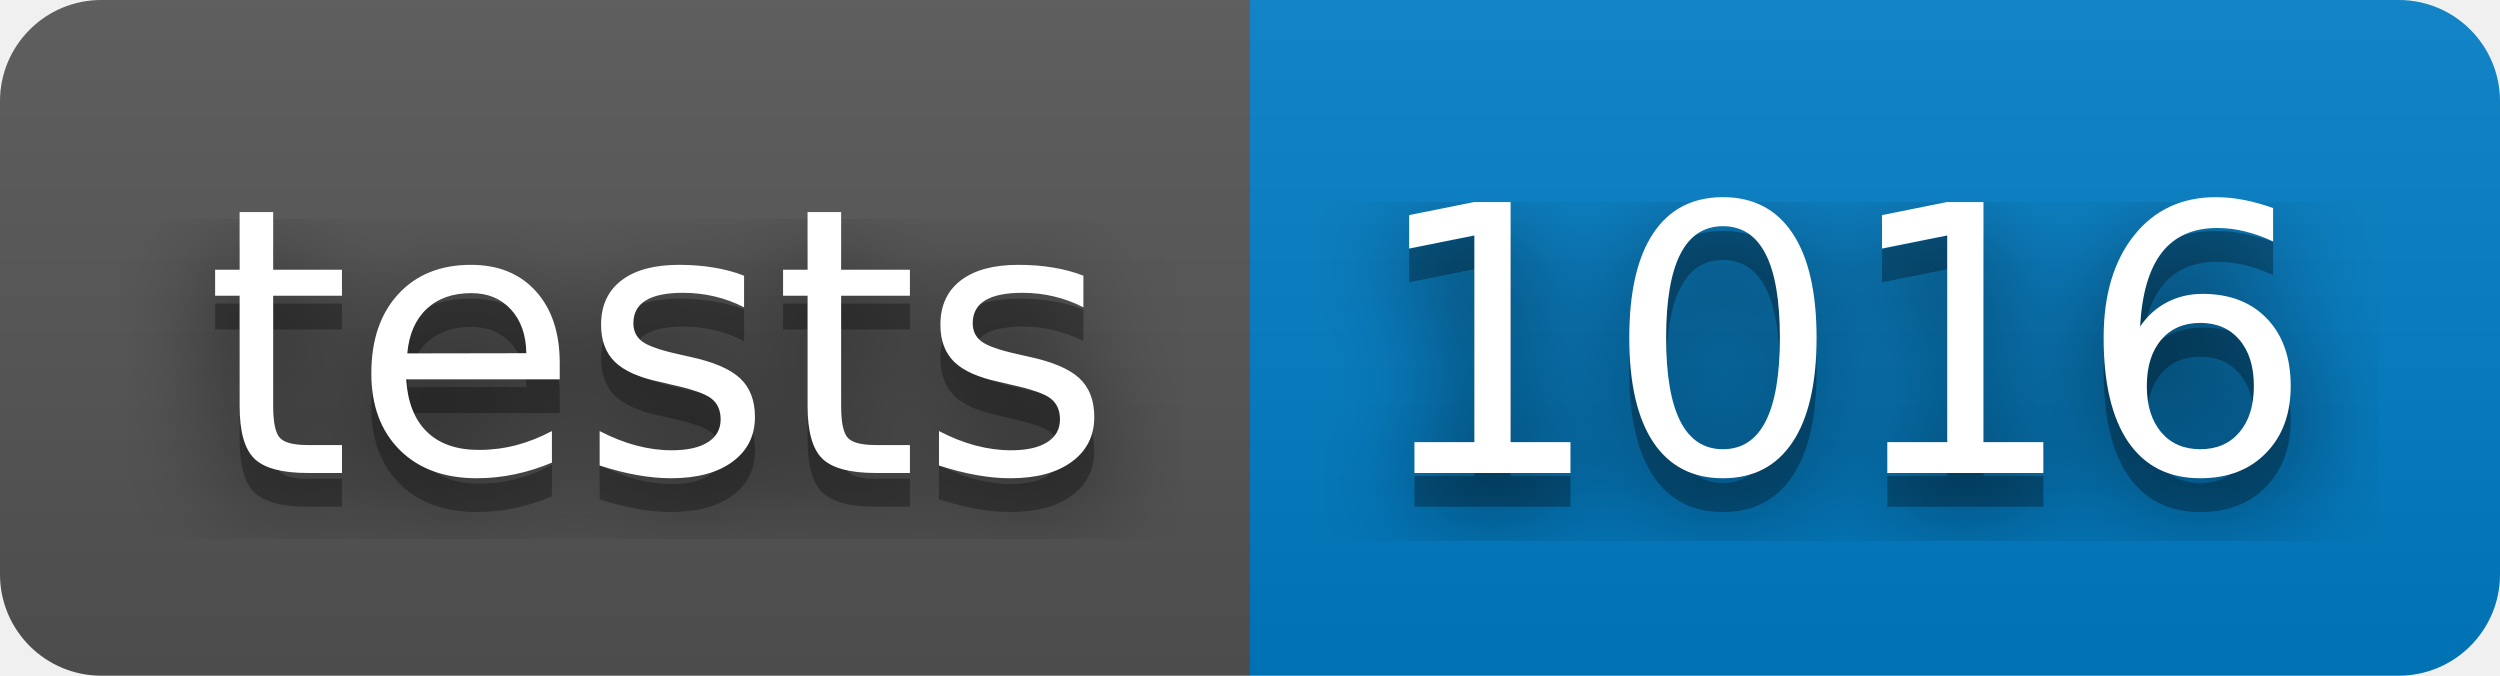
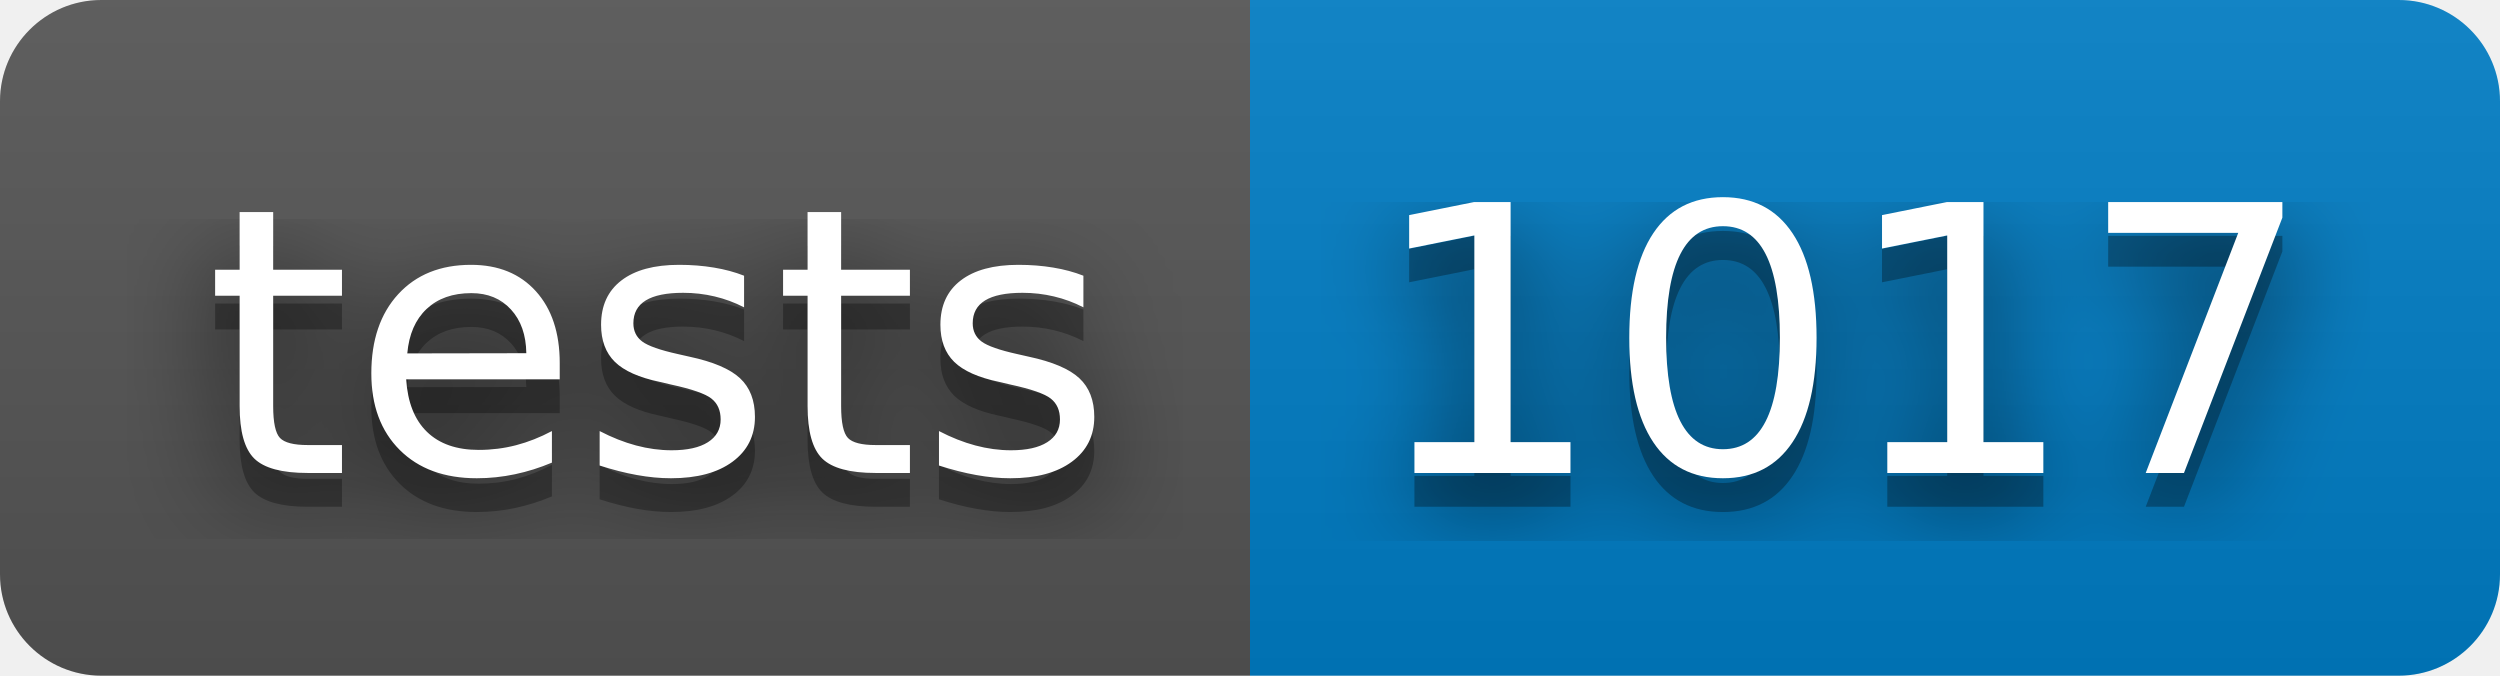
<svg xmlns="http://www.w3.org/2000/svg" width="74" height="20">
  <filter id="blur">
    <feGaussianBlur stdDeviation="16" />
  </filter>
  <linearGradient id="s" x2="0" y2="100%">
    <stop offset="0" stop-color="#bbb" stop-opacity=".1" />
    <stop offset="1" stop-opacity=".1" />
  </linearGradient>
  <clipPath id="r">
    <rect width="74" height="20" rx="3" />
  </clipPath>
  <g clip-path="url(#r)">
    <rect width="37" height="20" fill="#555" />
    <rect width="37" height="20" fill="#007ec6" x="37" />
    <rect width="74" height="20" fill="url(#s)" />
  </g>
  <g fill="#fff" font-family="Verdana,Geneva,DejaVu Sans,sans-serif" font-size="110" text-anchor="middle" text-rendering="geometricPrecision">
    <g transform="scale(.1)">
      <g fill="#010101">
        <text fill-opacity=".8" filter="url(#blur)" textLength="270" x="195" y="150">tests</text>
        <text fill-opacity=".3" textLength="270" x="195" y="150">tests</text>
      </g>
      <text textLength="270" x="195" y="140">tests</text>
    </g>
    <g transform="scale(.1)">
      <g fill="#010101">
-         <text fill-opacity=".8" filter="url(#blur)" textLength="270" x="545" y="150">1016</text>
-         <text fill-opacity=".3" textLength="270" x="545" y="150">1016</text>
+         <text fill-opacity=".8" filter="url(#blur)" textLength="270" x="545" y="150">1017</text>
+         <text fill-opacity=".3" textLength="270" x="545" y="150">1017</text>
      </g>
-       <text textLength="270" x="545" y="140">1016</text>
+       <text textLength="270" x="545" y="140">1017</text>
    </g>
  </g>
</svg>
